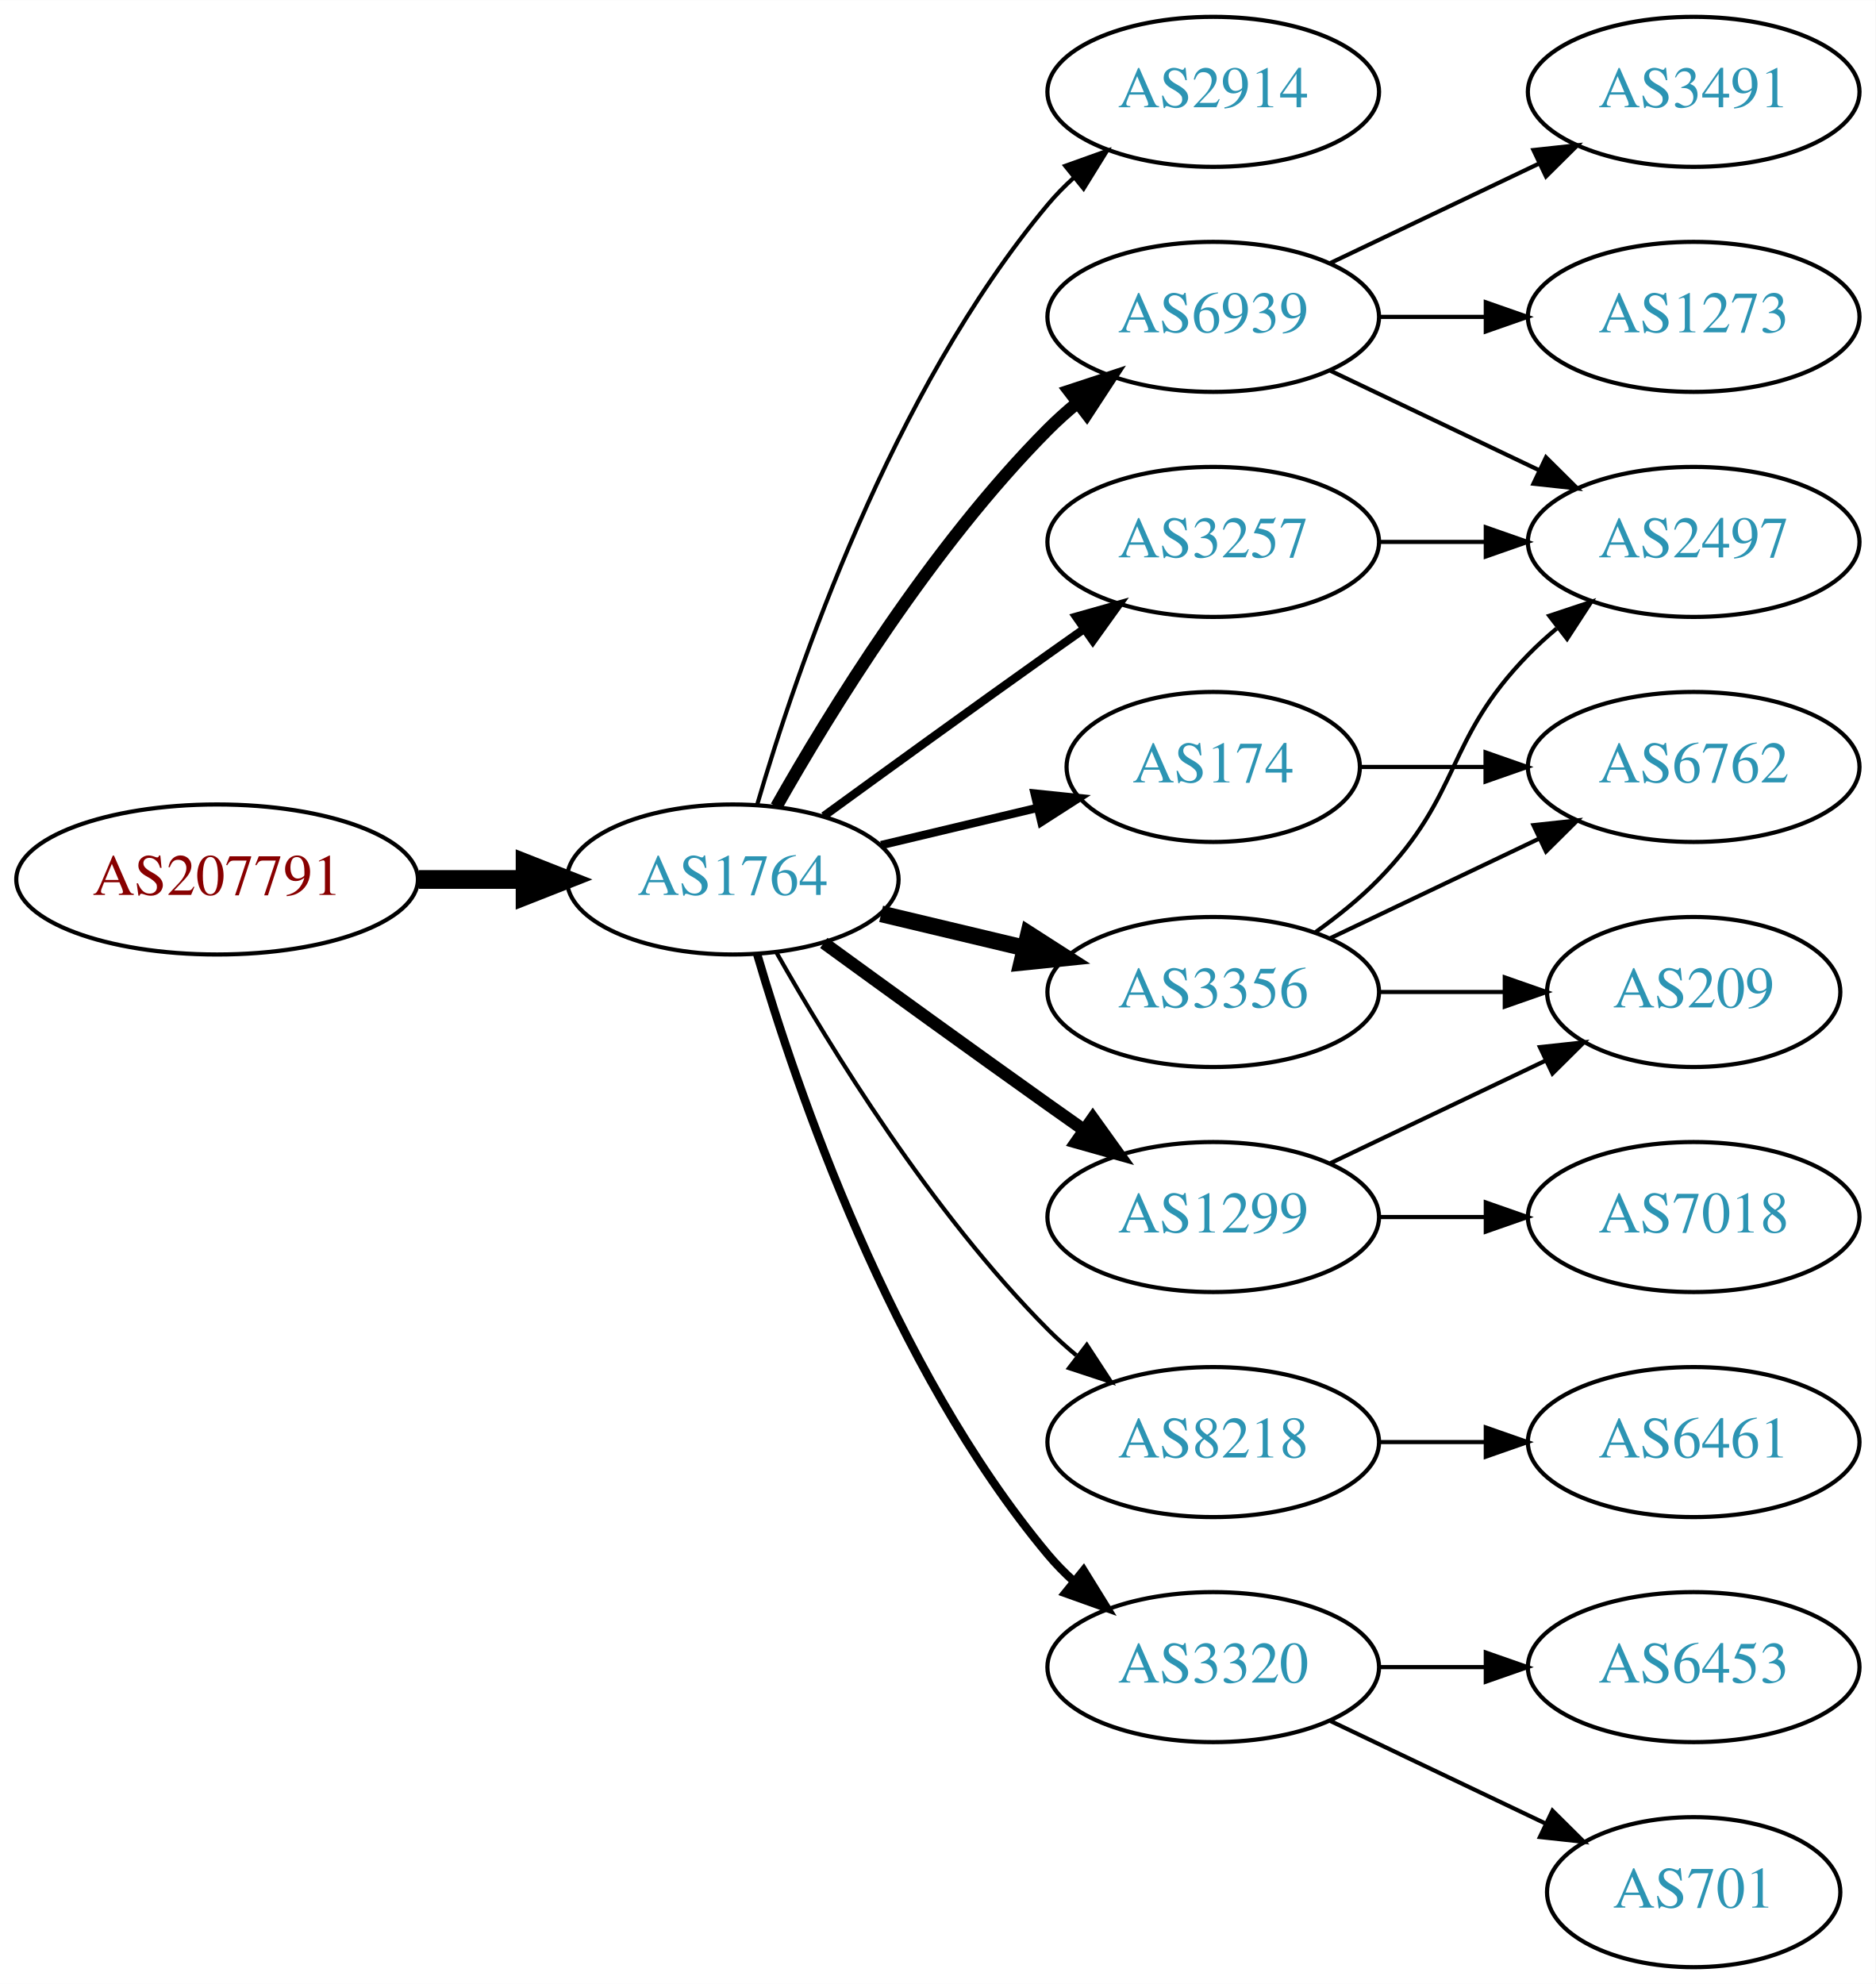
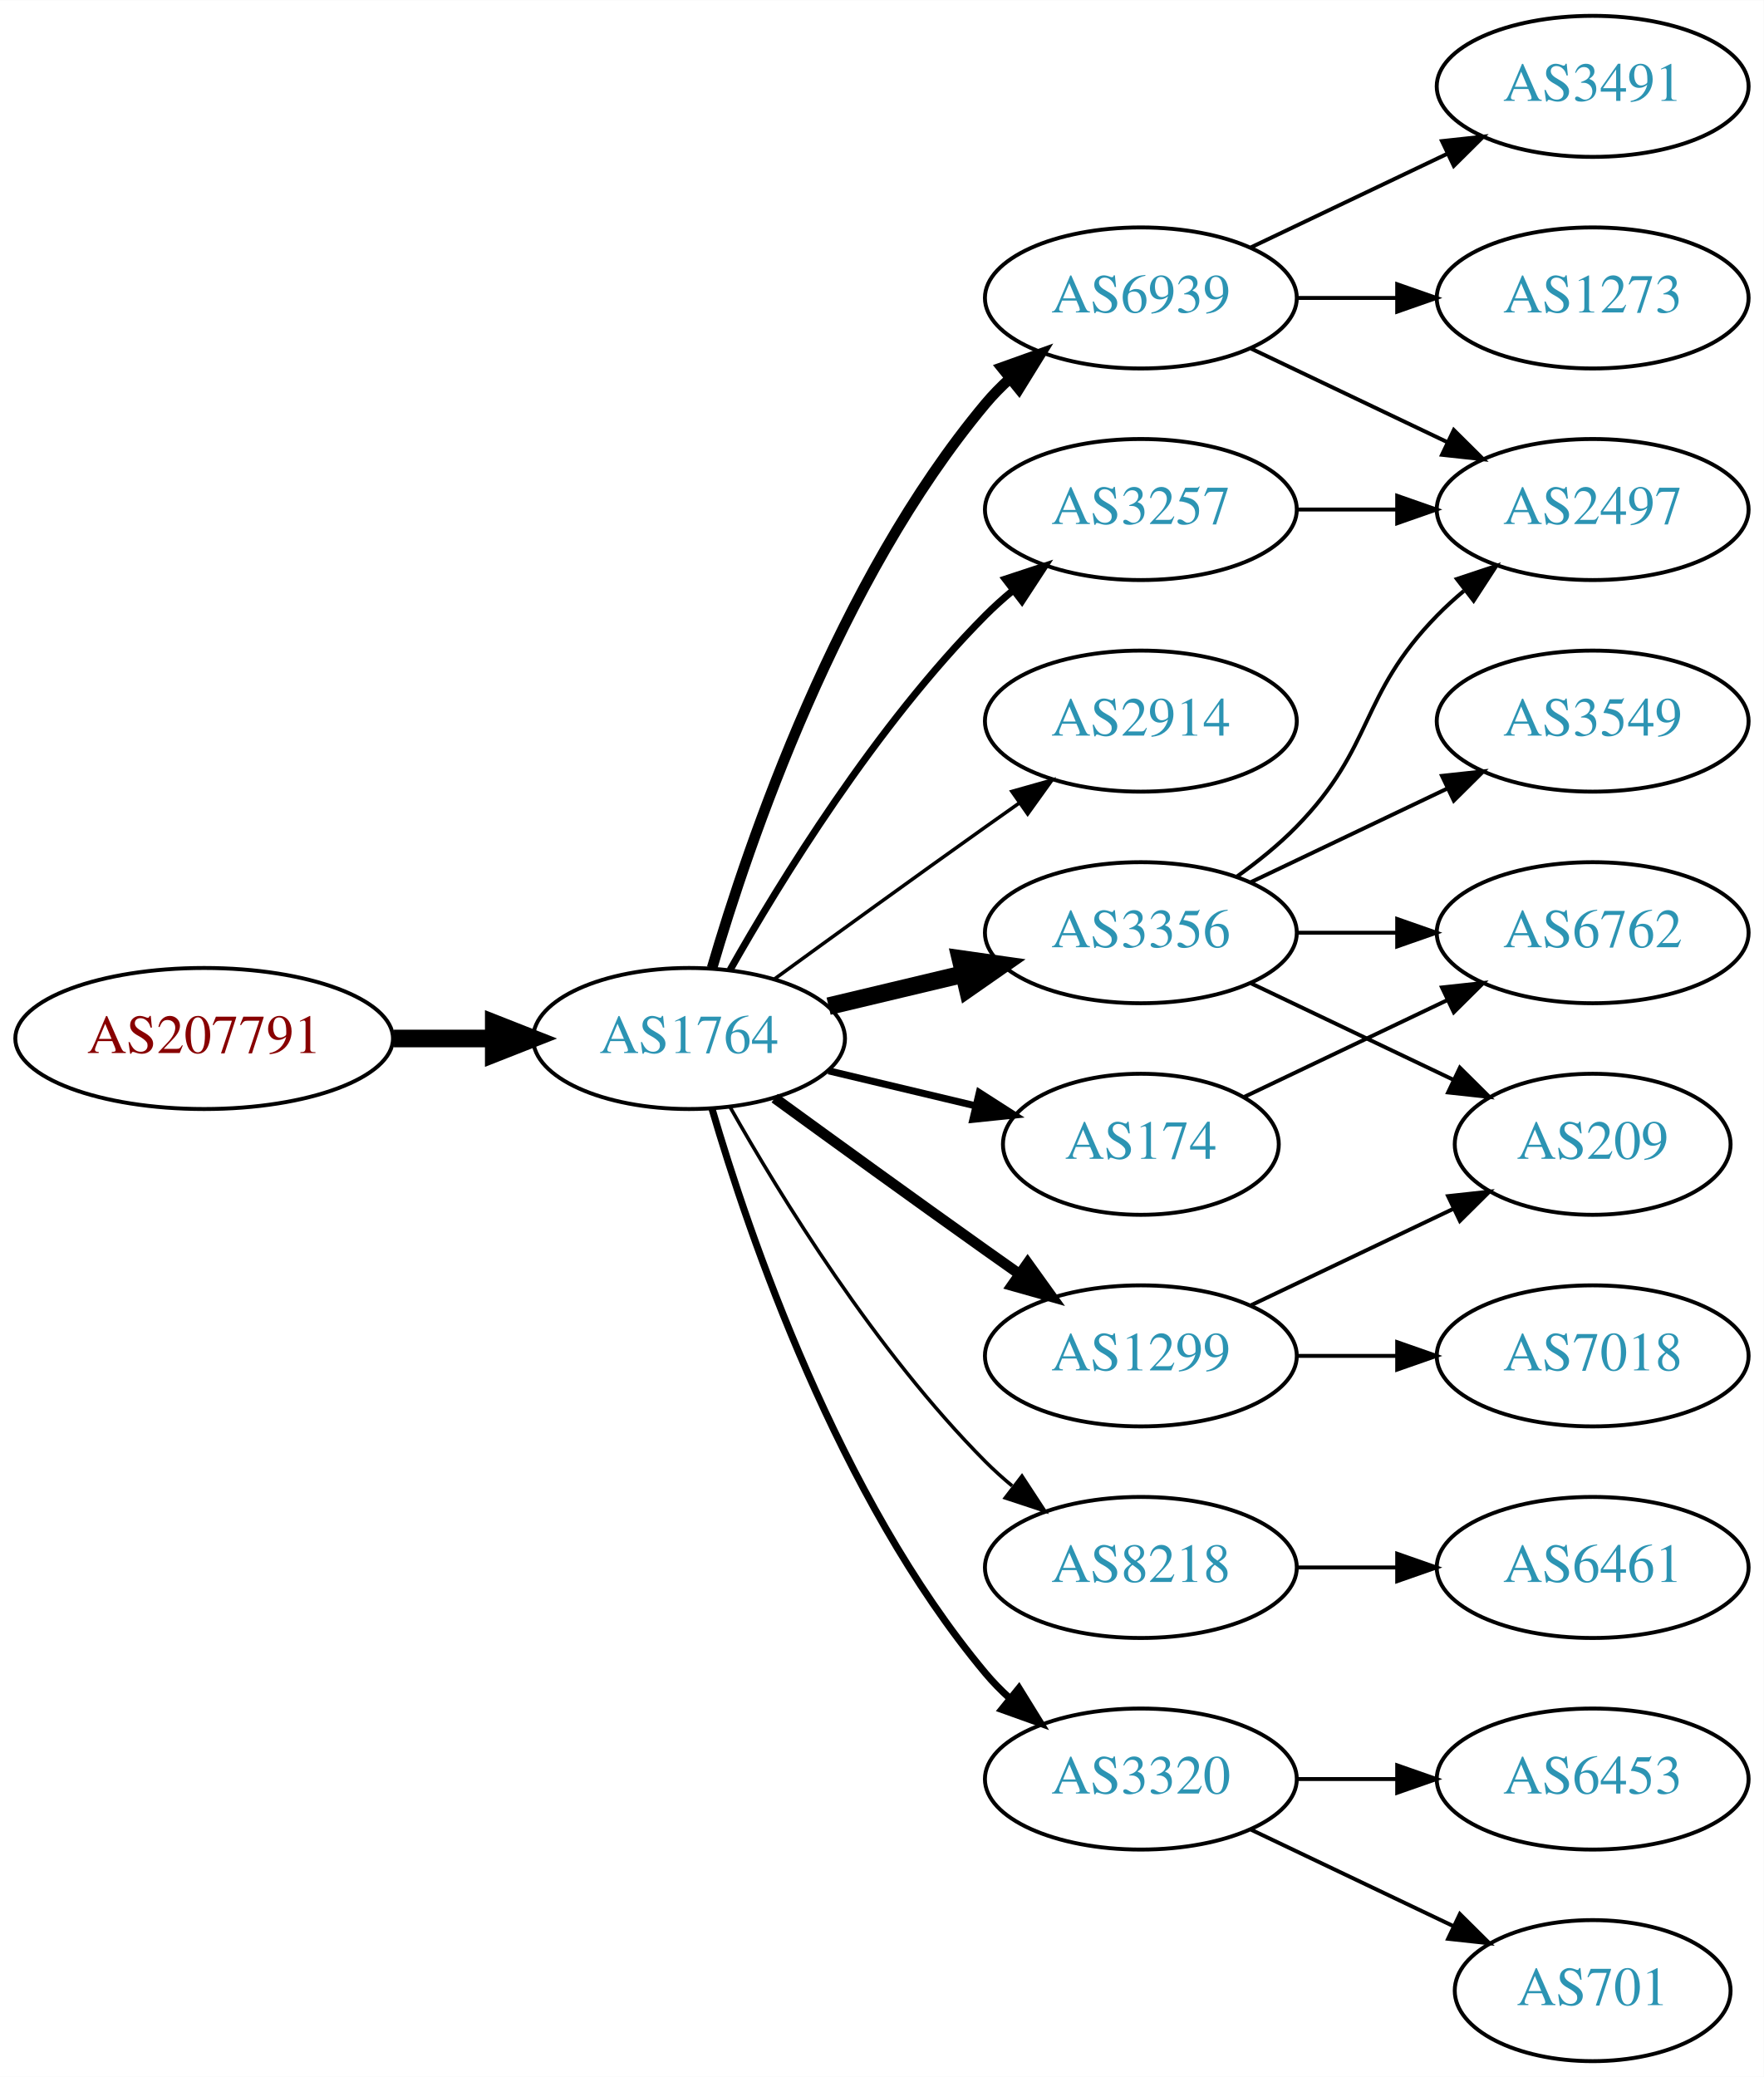
- <svg xmlns="http://www.w3.org/2000/svg" xmlns:xlink="http://www.w3.org/1999/xlink" width="450pt" height="476pt" viewBox="0.00 0.00 450.07 476.00">
-   <g id="graph0" class="graph" transform="scale(1 1) rotate(0) translate(4 472)">
-     <polygon fill="white" stroke="none" points="-4,4 -4,-472 446.07,-472 446.07,4 -4,4" />
+ <svg xmlns="http://www.w3.org/2000/svg" xmlns:xlink="http://www.w3.org/1999/xlink" width="450pt" height="530pt" viewBox="0.00 0.00 450.07 530.00">
+   <g id="graph0" class="graph" transform="scale(1 1) rotate(0) translate(4 526)">
+     <polygon fill="white" stroke="none" points="-4,4 -4,-526 446.07,-526 446.07,4 -4,4" />
    <g id="node1" class="node">
      <g id="a_node1">
        <a xlink:href="/asn/207791" xlink:title="AS207791 ~ NTB SOLUTIONS GmbH [AT]">
          <ellipse fill="#ffffff" stroke="black" cx="48.096" cy="-261" rx="48.192" ry="18" />
          <text text-anchor="middle" x="48.096" y="-257.3" font-family="Times,serif" font-size="14.00" fill="#880000">AS207791</text>
        </a>
      </g>
    </g>
    <g id="node2" class="node">
      <g id="a_node2">
        <a xlink:href="/asn/1764" xlink:title="AS1764 ~ NEXTLAYER-AS [AT]">
          <ellipse fill="#ffffff" stroke="black" cx="171.838" cy="-261" rx="39.794" ry="18" />
          <text text-anchor="middle" x="171.838" y="-257.3" font-family="Times,serif" font-size="14.00" fill="#2c94b3">AS1764</text>
        </a>
      </g>
    </g>
    <g id="edge1" class="edge">
      <path fill="none" stroke="black" stroke-width="4.5" d="M96.513,-261C104.867,-261 113.577,-261 121.969,-261" />
      <polygon fill="black" stroke="black" stroke-width="4.5" points="122.004,-264.938 132.004,-261 122.004,-257.063 122.004,-264.938" />
    </g>
    <g id="node3" class="node">
      <g id="a_node3">
-         <a xlink:href="/asn/2914" xlink:title="AS2914 ~ NTT America, Inc. [US]">
-           <ellipse fill="#ffffff" stroke="black" cx="287.131" cy="-450" rx="39.794" ry="18" />
-           <text text-anchor="middle" x="287.131" y="-446.3" font-family="Times,serif" font-size="14.00" fill="#2c94b3">AS2914</text>
+         <a xlink:href="/asn/3356" xlink:title="AS3356 ~ Level 3 Parent, LLC [US]">
+           <ellipse fill="#ffffff" stroke="black" cx="287.131" cy="-288" rx="39.794" ry="18" />
+           <text text-anchor="middle" x="287.131" y="-284.3" font-family="Times,serif" font-size="14.00" fill="#2c94b3">AS3356</text>
        </a>
      </g>
    </g>
    <g id="edge2" class="edge">
-       <path fill="none" stroke="black" d="M177.712,-279.002C187.026,-310.844 209.843,-377.981 247.484,-423 249.355,-425.237 251.453,-427.374 253.679,-429.396" />
-       <polygon fill="black" stroke="black" points="251.623,-432.234 261.598,-435.804 256.026,-426.793 251.623,-432.234" />
+       <path fill="none" stroke="black" stroke-width="4.5" d="M207.445,-269.248C218.316,-271.838 230.471,-274.735 241.913,-277.462" />
+       <polygon fill="black" stroke="black" stroke-width="4.5" points="241.095,-281.315 251.736,-279.803 242.921,-273.654 241.095,-281.315" />
    </g>
    <g id="node4" class="node">
      <g id="a_node4">
-         <a xlink:href="/asn/3257" xlink:title="AS3257 ~ GTT [DE]">
-           <ellipse fill="#ffffff" stroke="black" cx="287.131" cy="-342" rx="39.794" ry="18" />
-           <text text-anchor="middle" x="287.131" y="-338.3" font-family="Times,serif" font-size="14.00" fill="#2c94b3">AS3257</text>
+         <a xlink:href="/asn/6939" xlink:title="AS6939 ~ Hurricane Electric LLC [US]">
+           <ellipse fill="#ffffff" stroke="black" cx="287.131" cy="-450" rx="39.794" ry="18" />
+           <text text-anchor="middle" x="287.131" y="-446.3" font-family="Times,serif" font-size="14.00" fill="#2c94b3">AS6939</text>
        </a>
      </g>
    </g>
    <g id="edge3" class="edge">
-       <path fill="none" stroke="black" stroke-width="2" d="M193.686,-276.222C208.62,-287.091 229.234,-302.025 247.484,-315 250.305,-317.005 253.248,-319.085 256.196,-321.159" />
-       <polygon fill="black" stroke="black" stroke-width="2" points="254.223,-324.05 264.421,-326.926 258.242,-318.319 254.223,-324.05" />
+       <path fill="none" stroke="black" stroke-width="2.7" d="M177.712,-279.002C187.026,-310.844 209.843,-377.981 247.484,-423 249.355,-425.237 251.453,-427.374 253.679,-429.396" />
+       <polygon fill="black" stroke="black" stroke-width="2.7" points="251.623,-432.234 261.598,-435.804 256.026,-426.793 251.623,-432.234" />
    </g>
    <g id="node5" class="node">
      <g id="a_node5">
+         <a xlink:href="/asn/2914" xlink:title="AS2914 ~ NTT America, Inc. [US]">
+           <ellipse fill="#ffffff" stroke="black" cx="287.131" cy="-342" rx="39.794" ry="18" />
+           <text text-anchor="middle" x="287.131" y="-338.3" font-family="Times,serif" font-size="14.00" fill="#2c94b3">AS2914</text>
+         </a>
+       </g>
+     </g>
+     <g id="edge4" class="edge">
+       <path fill="none" stroke="black" stroke-width="0.9" d="M193.686,-276.222C208.62,-287.091 229.234,-302.025 247.484,-315 250.305,-317.005 253.248,-319.085 256.196,-321.159" />
+       <polygon fill="black" stroke="black" stroke-width="0.9" points="254.223,-324.05 264.421,-326.926 258.242,-318.319 254.223,-324.05" />
+     </g>
+     <g id="node6" class="node">
+       <g id="a_node6">
+         <a xlink:href="/asn/3257" xlink:title="AS3257 ~ GTT [DE]">
+           <ellipse fill="#ffffff" stroke="black" cx="287.131" cy="-396" rx="39.794" ry="18" />
+           <text text-anchor="middle" x="287.131" y="-392.3" font-family="Times,serif" font-size="14.00" fill="#2c94b3">AS3257</text>
+         </a>
+       </g>
+     </g>
+     <g id="edge5" class="edge">
+       <path fill="none" stroke="black" stroke-width="1.8" d="M182.298,-278.49C195.08,-301.096 219.512,-340.886 247.484,-369 249.595,-371.121 251.891,-373.188 254.277,-375.171" />
+       <polygon fill="black" stroke="black" stroke-width="1.8" points="252.529,-378.242 262.592,-381.556 256.792,-372.69 252.529,-378.242" />
+     </g>
+     <g id="node7" class="node">
+       <g id="a_node7">
        <a xlink:href="/asn/8218" xlink:title="AS8218 ~ legacy Neotelecoms [FR]">
          <ellipse fill="#ffffff" stroke="black" cx="287.131" cy="-126" rx="39.794" ry="18" />
          <text text-anchor="middle" x="287.131" y="-122.3" font-family="Times,serif" font-size="14.00" fill="#2c94b3">AS8218</text>
        </a>
      </g>
    </g>
-     <g id="edge4" class="edge">
-       <path fill="none" stroke="black" d="M182.298,-243.51C195.08,-220.904 219.512,-181.114 247.484,-153 249.595,-150.879 251.891,-148.812 254.277,-146.829" />
-       <polygon fill="black" stroke="black" points="256.792,-149.31 262.592,-140.444 252.529,-143.758 256.792,-149.31" />
-     </g>
-     <g id="node6" class="node">
-       <g id="a_node6">
-         <a xlink:href="/asn/6939" xlink:title="AS6939 ~ Hurricane Electric LLC [US]">
-           <ellipse fill="#ffffff" stroke="black" cx="287.131" cy="-396" rx="39.794" ry="18" />
-           <text text-anchor="middle" x="287.131" y="-392.3" font-family="Times,serif" font-size="14.00" fill="#2c94b3">AS6939</text>
-         </a>
-       </g>
-     </g>
-     <g id="edge5" class="edge">
-       <path fill="none" stroke="black" stroke-width="3" d="M182.298,-278.49C195.08,-301.096 219.512,-340.886 247.484,-369 249.595,-371.121 251.891,-373.188 254.277,-375.171" />
-       <polygon fill="black" stroke="black" stroke-width="3" points="252.529,-378.242 262.592,-381.556 256.792,-372.69 252.529,-378.242" />
-     </g>
-     <g id="node7" class="node">
-       <g id="a_node7">
-         <a xlink:href="/asn/174" xlink:title="AS174 ~ Cogent Communications [US]">
-           <ellipse fill="#ffffff" stroke="black" cx="287.131" cy="-288" rx="35.194" ry="18" />
-           <text text-anchor="middle" x="287.131" y="-284.3" font-family="Times,serif" font-size="14.00" fill="#2c94b3">AS174</text>
-         </a>
-       </g>
-     </g>
    <g id="edge6" class="edge">
-       <path fill="none" stroke="black" stroke-width="2" d="M207.445,-269.248C219.24,-272.058 232.544,-275.229 244.812,-278.153" />
-       <polygon fill="black" stroke="black" stroke-width="2" points="244.278,-281.624 254.817,-280.537 245.901,-274.814 244.278,-281.624" />
+       <path fill="none" stroke="black" stroke-width="0.9" d="M182.298,-243.51C195.08,-220.904 219.512,-181.114 247.484,-153 249.595,-150.879 251.891,-148.812 254.277,-146.829" />
+       <polygon fill="black" stroke="black" stroke-width="0.9" points="256.792,-149.31 262.592,-140.444 252.529,-143.758 256.792,-149.31" />
    </g>
    <g id="node8" class="node">
      <g id="a_node8">
-         <a xlink:href="/asn/3356" xlink:title="AS3356 ~ Level 3 Parent, LLC [US]">
-           <ellipse fill="#ffffff" stroke="black" cx="287.131" cy="-234" rx="39.794" ry="18" />
-           <text text-anchor="middle" x="287.131" y="-230.3" font-family="Times,serif" font-size="14.00" fill="#2c94b3">AS3356</text>
+         <a xlink:href="/asn/3320" xlink:title="AS3320 ~ DTAG [DE]">
+           <ellipse fill="#ffffff" stroke="black" cx="287.131" cy="-72" rx="39.794" ry="18" />
+           <text text-anchor="middle" x="287.131" y="-68.3" font-family="Times,serif" font-size="14.00" fill="#2c94b3">AS3320</text>
        </a>
      </g>
    </g>
    <g id="edge7" class="edge">
-       <path fill="none" stroke="black" stroke-width="4" d="M207.445,-252.752C218.316,-250.162 230.471,-247.265 241.913,-244.538" />
-       <polygon fill="black" stroke="black" stroke-width="4" points="242.819,-247.92 251.736,-242.197 241.197,-241.111 242.819,-247.92" />
+       <path fill="none" stroke="black" stroke-width="1.8" d="M177.712,-242.998C187.026,-211.156 209.843,-144.019 247.484,-99 249.355,-96.763 251.453,-94.626 253.679,-92.604" />
+       <polygon fill="black" stroke="black" stroke-width="1.8" points="256.026,-95.207 261.598,-86.196 251.623,-89.766 256.026,-95.207" />
    </g>
    <g id="node9" class="node">
      <g id="a_node9">
        <a xlink:href="/asn/1299" xlink:title="AS1299 ~ Telia Carrier [EU]">
          <ellipse fill="#ffffff" stroke="black" cx="287.131" cy="-180" rx="39.794" ry="18" />
          <text text-anchor="middle" x="287.131" y="-176.3" font-family="Times,serif" font-size="14.00" fill="#2c94b3">AS1299</text>
        </a>
      </g>
    </g>
    <g id="edge8" class="edge">
-       <path fill="none" stroke="black" stroke-width="3" d="M193.686,-245.778C208.62,-234.909 229.234,-219.975 247.484,-207 250.305,-204.995 253.248,-202.915 256.196,-200.841" />
-       <polygon fill="black" stroke="black" stroke-width="3" points="258.242,-203.681 264.421,-195.074 254.223,-197.95 258.242,-203.681" />
+       <path fill="none" stroke="black" stroke-width="2.7" d="M193.686,-245.778C208.62,-234.909 229.234,-219.975 247.484,-207 250.305,-204.995 253.248,-202.915 256.196,-200.841" />
+       <polygon fill="black" stroke="black" stroke-width="2.7" points="258.242,-203.681 264.421,-195.074 254.223,-197.95 258.242,-203.681" />
    </g>
    <g id="node10" class="node">
      <g id="a_node10">
-         <a xlink:href="/asn/3320" xlink:title="AS3320 ~ DTAG [DE]">
-           <ellipse fill="#ffffff" stroke="black" cx="287.131" cy="-72" rx="39.794" ry="18" />
-           <text text-anchor="middle" x="287.131" y="-68.3" font-family="Times,serif" font-size="14.00" fill="#2c94b3">AS3320</text>
+         <a xlink:href="/asn/174" xlink:title="AS174 ~ Cogent Communications [US]">
+           <ellipse fill="#ffffff" stroke="black" cx="287.131" cy="-234" rx="35.194" ry="18" />
+           <text text-anchor="middle" x="287.131" y="-230.3" font-family="Times,serif" font-size="14.00" fill="#2c94b3">AS174</text>
        </a>
      </g>
    </g>
    <g id="edge9" class="edge">
-       <path fill="none" stroke="black" stroke-width="2" d="M177.712,-242.998C187.026,-211.156 209.843,-144.019 247.484,-99 249.355,-96.763 251.453,-94.626 253.679,-92.604" />
-       <polygon fill="black" stroke="black" stroke-width="2" points="256.026,-95.207 261.598,-86.196 251.623,-89.766 256.026,-95.207" />
+       <path fill="none" stroke="black" stroke-width="1.8" d="M207.445,-252.752C219.24,-249.942 232.544,-246.771 244.812,-243.847" />
+       <polygon fill="black" stroke="black" stroke-width="1.8" points="245.901,-247.186 254.817,-241.463 244.278,-240.376 245.901,-247.186" />
    </g>
    <g id="node11" class="node">
      <g id="a_node11">
-         <a xlink:href="/asn/2497" xlink:title="AS2497 ~ Internet Initiative Japan Inc. [JP]">
+         <a xlink:href="/asn/3549" xlink:title="AS3549 ~ Level 3 Parent, LLC [US]">
          <ellipse fill="#ffffff" stroke="black" cx="402.424" cy="-342" rx="39.794" ry="18" />
-           <text text-anchor="middle" x="402.424" y="-338.3" font-family="Times,serif" font-size="14.00" fill="#2c94b3">AS2497</text>
+           <text text-anchor="middle" x="402.424" y="-338.3" font-family="Times,serif" font-size="14.00" fill="#2c94b3">AS3549</text>
        </a>
      </g>
    </g>
    <g id="edge10" class="edge">
-       <path fill="none" stroke="black" d="M326.803,-342C335.006,-342 343.77,-342 352.302,-342" />
-       <polygon fill="black" stroke="black" points="352.541,-345.5 362.541,-342 352.541,-338.5 352.541,-345.5" />
+       <path fill="none" stroke="black" d="M315.267,-300.934C330.261,-308.081 349.082,-317.052 365.306,-324.785" />
+       <polygon fill="black" stroke="black" points="363.976,-328.028 374.509,-329.171 366.988,-321.709 363.976,-328.028" />
    </g>
    <g id="node12" class="node">
      <g id="a_node12">
+         <a xlink:href="/asn/6762" xlink:title="AS6762 ~ TELECOM ITALIA SPARKLE S.p.A. [IT]">
+           <ellipse fill="#ffffff" stroke="black" cx="402.424" cy="-288" rx="39.794" ry="18" />
+           <text text-anchor="middle" x="402.424" y="-284.3" font-family="Times,serif" font-size="14.00" fill="#2c94b3">AS6762</text>
+         </a>
+       </g>
+     </g>
+     <g id="edge11" class="edge">
+       <path fill="none" stroke="black" d="M326.803,-288C335.006,-288 343.77,-288 352.302,-288" />
+       <polygon fill="black" stroke="black" points="352.541,-291.5 362.541,-288 352.541,-284.5 352.541,-291.5" />
+     </g>
+     <g id="node13" class="node">
+       <g id="a_node13">
+         <a xlink:href="/asn/2497" xlink:title="AS2497 ~ Internet Initiative Japan Inc. [JP]">
+           <ellipse fill="#ffffff" stroke="black" cx="402.424" cy="-396" rx="39.794" ry="18" />
+           <text text-anchor="middle" x="402.424" y="-392.3" font-family="Times,serif" font-size="14.00" fill="#2c94b3">AS2497</text>
+         </a>
+       </g>
+     </g>
+     <g id="edge12" class="edge">
+       <path fill="none" stroke="black" d="M311.725,-302.389C316.981,-306.148 322.313,-310.437 326.777,-315 346.95,-335.617 342.605,-348.383 362.777,-369 364.87,-371.139 367.154,-373.218 369.53,-375.21" />
+       <polygon fill="black" stroke="black" points="367.774,-378.275 377.83,-381.611 372.049,-372.732 367.774,-378.275" />
+     </g>
+     <g id="node14" class="node">
+       <g id="a_node14">
+         <a xlink:href="/asn/209" xlink:title="AS209 ~ CenturyLink Communications, LLC [US]">
+           <ellipse fill="#ffffff" stroke="black" cx="402.424" cy="-234" rx="35.194" ry="18" />
+           <text text-anchor="middle" x="402.424" y="-230.3" font-family="Times,serif" font-size="14.00" fill="#2c94b3">AS209</text>
+         </a>
+       </g>
+     </g>
+     <g id="edge13" class="edge">
+       <path fill="none" stroke="black" d="M315.267,-275.066C330.699,-267.71 350.185,-258.423 366.72,-250.541" />
+       <polygon fill="black" stroke="black" points="368.54,-253.551 376.062,-246.089 365.529,-247.232 368.54,-253.551" />
+     </g>
+     <g id="edge16" class="edge">
+       <path fill="none" stroke="black" d="M315.267,-437.066C330.261,-429.919 349.082,-420.948 365.306,-413.215" />
+       <polygon fill="black" stroke="black" points="366.988,-416.291 374.509,-408.829 363.976,-409.972 366.988,-416.291" />
+     </g>
+     <g id="node15" class="node">
+       <g id="a_node15">
+         <a xlink:href="/asn/1273" xlink:title="AS1273 ~ Vodafone Group PLC [EU]">
+           <ellipse fill="#ffffff" stroke="black" cx="402.424" cy="-450" rx="39.794" ry="18" />
+           <text text-anchor="middle" x="402.424" y="-446.3" font-family="Times,serif" font-size="14.00" fill="#2c94b3">AS1273</text>
+         </a>
+       </g>
+     </g>
+     <g id="edge14" class="edge">
+       <path fill="none" stroke="black" d="M326.803,-450C335.006,-450 343.77,-450 352.302,-450" />
+       <polygon fill="black" stroke="black" points="352.541,-453.5 362.541,-450 352.541,-446.5 352.541,-453.5" />
+     </g>
+     <g id="node16" class="node">
+       <g id="a_node16">
+         <a xlink:href="/asn/3491" xlink:title="AS3491 ~ PCCW Global, Inc. [US]">
+           <ellipse fill="#ffffff" stroke="black" cx="402.424" cy="-504" rx="39.794" ry="18" />
+           <text text-anchor="middle" x="402.424" y="-500.3" font-family="Times,serif" font-size="14.00" fill="#2c94b3">AS3491</text>
+         </a>
+       </g>
+     </g>
+     <g id="edge15" class="edge">
+       <path fill="none" stroke="black" d="M315.267,-462.934C330.261,-470.081 349.082,-479.052 365.306,-486.785" />
+       <polygon fill="black" stroke="black" points="363.976,-490.028 374.509,-491.171 366.988,-483.709 363.976,-490.028" />
+     </g>
+     <g id="edge17" class="edge">
+       <path fill="none" stroke="black" d="M326.803,-396C335.006,-396 343.77,-396 352.302,-396" />
+       <polygon fill="black" stroke="black" points="352.541,-399.5 362.541,-396 352.541,-392.5 352.541,-399.5" />
+     </g>
+     <g id="node17" class="node">
+       <g id="a_node17">
        <a xlink:href="/asn/6461" xlink:title="AS6461 ~ ZAYO-6461 [US]">
          <ellipse fill="#ffffff" stroke="black" cx="402.424" cy="-126" rx="39.794" ry="18" />
          <text text-anchor="middle" x="402.424" y="-122.3" font-family="Times,serif" font-size="14.00" fill="#2c94b3">AS6461</text>
        </a>
      </g>
    </g>
-     <g id="edge11" class="edge">
+     <g id="edge18" class="edge">
      <path fill="none" stroke="black" d="M326.803,-126C335.006,-126 343.77,-126 352.302,-126" />
      <polygon fill="black" stroke="black" points="352.541,-129.5 362.541,-126 352.541,-122.5 352.541,-129.5" />
    </g>
-     <g id="edge14" class="edge">
-       <path fill="none" stroke="black" d="M315.267,-383.066C330.261,-375.919 349.082,-366.948 365.306,-359.215" />
-       <polygon fill="black" stroke="black" points="366.988,-362.291 374.509,-354.829 363.976,-355.972 366.988,-362.291" />
-     </g>
-     <g id="node13" class="node">
-       <g id="a_node13">
-         <a xlink:href="/asn/3491" xlink:title="AS3491 ~ PCCW Global, Inc. [US]">
-           <ellipse fill="#ffffff" stroke="black" cx="402.424" cy="-450" rx="39.794" ry="18" />
-           <text text-anchor="middle" x="402.424" y="-446.3" font-family="Times,serif" font-size="14.00" fill="#2c94b3">AS3491</text>
-         </a>
-       </g>
-     </g>
-     <g id="edge12" class="edge">
-       <path fill="none" stroke="black" d="M315.267,-408.934C330.261,-416.081 349.082,-425.052 365.306,-432.785" />
-       <polygon fill="black" stroke="black" points="363.976,-436.028 374.509,-437.171 366.988,-429.709 363.976,-436.028" />
-     </g>
-     <g id="node14" class="node">
-       <g id="a_node14">
-         <a xlink:href="/asn/1273" xlink:title="AS1273 ~ Vodafone Group PLC [EU]">
-           <ellipse fill="#ffffff" stroke="black" cx="402.424" cy="-396" rx="39.794" ry="18" />
-           <text text-anchor="middle" x="402.424" y="-392.3" font-family="Times,serif" font-size="14.00" fill="#2c94b3">AS1273</text>
-         </a>
-       </g>
-     </g>
-     <g id="edge13" class="edge">
-       <path fill="none" stroke="black" d="M326.803,-396C335.006,-396 343.77,-396 352.302,-396" />
-       <polygon fill="black" stroke="black" points="352.541,-399.5 362.541,-396 352.541,-392.5 352.541,-399.5" />
-     </g>
-     <g id="node15" class="node">
-       <g id="a_node15">
-         <a xlink:href="/asn/6762" xlink:title="AS6762 ~ TELECOM ITALIA SPARKLE S.p.A. [IT]">
-           <ellipse fill="#ffffff" stroke="black" cx="402.424" cy="-288" rx="39.794" ry="18" />
-           <text text-anchor="middle" x="402.424" y="-284.3" font-family="Times,serif" font-size="14.00" fill="#2c94b3">AS6762</text>
-         </a>
-       </g>
-     </g>
-     <g id="edge15" class="edge">
-       <path fill="none" stroke="black" d="M322.43,-288C331.807,-288 342.158,-288 352.192,-288" />
-       <polygon fill="black" stroke="black" points="352.481,-291.5 362.481,-288 352.481,-284.5 352.481,-291.5" />
-     </g>
-     <g id="edge17" class="edge">
-       <path fill="none" stroke="black" d="M311.725,-248.389C316.981,-252.148 322.313,-256.437 326.777,-261 346.95,-281.617 342.605,-294.383 362.777,-315 364.87,-317.139 367.154,-319.218 369.53,-321.21" />
-       <polygon fill="black" stroke="black" points="367.774,-324.275 377.83,-327.611 372.049,-318.732 367.774,-324.275" />
-     </g>
-     <g id="edge18" class="edge">
-       <path fill="none" stroke="black" d="M315.267,-246.934C330.261,-254.081 349.082,-263.052 365.306,-270.785" />
-       <polygon fill="black" stroke="black" points="363.976,-274.028 374.509,-275.171 366.988,-267.709 363.976,-274.028" />
-     </g>
-     <g id="node16" class="node">
-       <g id="a_node16">
-         <a xlink:href="/asn/209" xlink:title="AS209 ~ CenturyLink Communications, LLC [US]">
-           <ellipse fill="#ffffff" stroke="black" cx="402.424" cy="-234" rx="35.194" ry="18" />
-           <text text-anchor="middle" x="402.424" y="-230.3" font-family="Times,serif" font-size="14.00" fill="#2c94b3">AS209</text>
-         </a>
-       </g>
-     </g>
-     <g id="edge16" class="edge">
-       <path fill="none" stroke="black" d="M326.803,-234C336.508,-234 346.999,-234 356.962,-234" />
-       <polygon fill="black" stroke="black" points="357.098,-237.5 367.098,-234 357.098,-230.5 357.098,-237.5" />
+     <g id="node18" class="node">
+       <g id="a_node18">
+         <a xlink:href="/asn/6453" xlink:title="AS6453 ~ TATA COMMUNICATIONS (AMERICA) INC [US]">
+           <ellipse fill="#ffffff" stroke="black" cx="402.424" cy="-72" rx="39.794" ry="18" />
+           <text text-anchor="middle" x="402.424" y="-68.3" font-family="Times,serif" font-size="14.00" fill="#2c94b3">AS6453</text>
+         </a>
+       </g>
+     </g>
+     <g id="edge19" class="edge">
+       <path fill="none" stroke="black" d="M326.803,-72C335.006,-72 343.77,-72 352.302,-72" />
+       <polygon fill="black" stroke="black" points="352.541,-75.5 362.541,-72 352.541,-68.5 352.541,-75.5" />
+     </g>
+     <g id="node19" class="node">
+       <g id="a_node19">
+         <a xlink:href="/asn/701" xlink:title="AS701 ~ UUNET [US]">
+           <ellipse fill="#ffffff" stroke="black" cx="402.424" cy="-18" rx="35.194" ry="18" />
+           <text text-anchor="middle" x="402.424" y="-14.3" font-family="Times,serif" font-size="14.00" fill="#2c94b3">AS701</text>
+         </a>
+       </g>
    </g>
    <g id="edge20" class="edge">
+       <path fill="none" stroke="black" d="M315.267,-59.066C330.699,-51.71 350.185,-42.423 366.72,-34.541" />
+       <polygon fill="black" stroke="black" points="368.54,-37.551 376.062,-30.089 365.529,-31.232 368.54,-37.551" />
+     </g>
+     <g id="edge22" class="edge">
      <path fill="none" stroke="black" d="M315.267,-192.934C330.699,-200.29 350.185,-209.577 366.72,-217.459" />
      <polygon fill="black" stroke="black" points="365.529,-220.768 376.062,-221.911 368.54,-214.449 365.529,-220.768" />
    </g>
-     <g id="node17" class="node">
-       <g id="a_node17">
+     <g id="node20" class="node">
+       <g id="a_node20">
        <a xlink:href="/asn/7018" xlink:title="AS7018 ~ AT&amp;T Services, Inc. [US]">
          <ellipse fill="#ffffff" stroke="black" cx="402.424" cy="-180" rx="39.794" ry="18" />
          <text text-anchor="middle" x="402.424" y="-176.3" font-family="Times,serif" font-size="14.00" fill="#2c94b3">AS7018</text>
        </a>
      </g>
    </g>
-     <g id="edge19" class="edge">
+     <g id="edge21" class="edge">
      <path fill="none" stroke="black" d="M326.803,-180C335.006,-180 343.77,-180 352.302,-180" />
      <polygon fill="black" stroke="black" points="352.541,-183.5 362.541,-180 352.541,-176.5 352.541,-183.5" />
    </g>
-     <g id="node18" class="node">
-       <g id="a_node18">
-         <a xlink:href="/asn/701" xlink:title="AS701 ~ UUNET [US]">
-           <ellipse fill="#ffffff" stroke="black" cx="402.424" cy="-18" rx="35.194" ry="18" />
-           <text text-anchor="middle" x="402.424" y="-14.3" font-family="Times,serif" font-size="14.00" fill="#2c94b3">AS701</text>
-         </a>
-       </g>
-     </g>
-     <g id="edge21" class="edge">
-       <path fill="none" stroke="black" d="M315.267,-59.066C330.699,-51.71 350.185,-42.423 366.72,-34.541" />
-       <polygon fill="black" stroke="black" points="368.54,-37.551 376.062,-30.089 365.529,-31.232 368.54,-37.551" />
-     </g>
-     <g id="node19" class="node">
-       <g id="a_node19">
-         <a xlink:href="/asn/6453" xlink:title="AS6453 ~ TATA COMMUNICATIONS (AMERICA) INC [US]">
-           <ellipse fill="#ffffff" stroke="black" cx="402.424" cy="-72" rx="39.794" ry="18" />
-           <text text-anchor="middle" x="402.424" y="-68.3" font-family="Times,serif" font-size="14.00" fill="#2c94b3">AS6453</text>
-         </a>
-       </g>
-     </g>
-     <g id="edge22" class="edge">
-       <path fill="none" stroke="black" d="M326.803,-72C335.006,-72 343.77,-72 352.302,-72" />
-       <polygon fill="black" stroke="black" points="352.541,-75.5 362.541,-72 352.541,-68.5 352.541,-75.5" />
+     <g id="edge23" class="edge">
+       <path fill="none" stroke="black" d="M313.556,-246.119C328.859,-253.413 348.582,-262.814 365.464,-270.86" />
+       <polygon fill="black" stroke="black" points="363.971,-274.026 374.504,-275.169 366.983,-267.707 363.971,-274.026" />
    </g>
  </g>
</svg>
